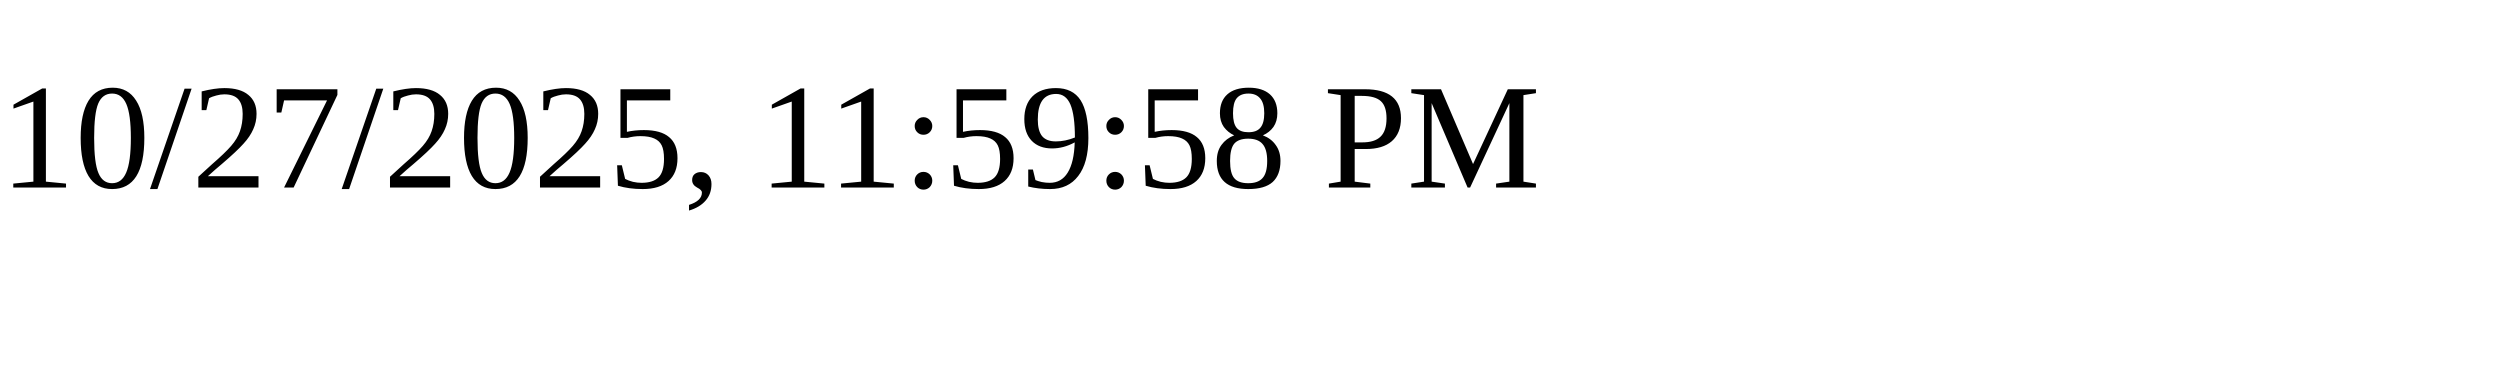
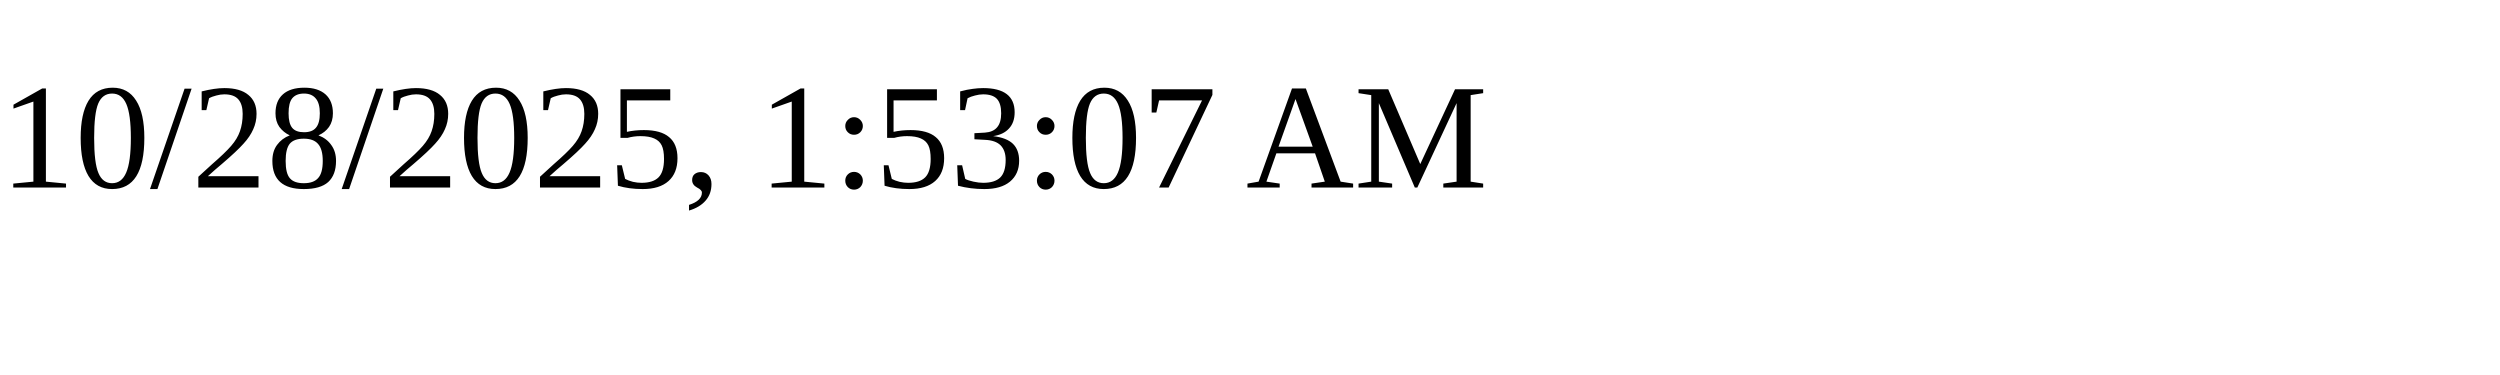
<svg xmlns="http://www.w3.org/2000/svg" height="30" width="200">
-   <text x="0" y="15">10/27/2025, 11:59:58 PM</text>
+   <text x="0" y="15">10/28/2025, 1:53:07 AM</text>
</svg>
